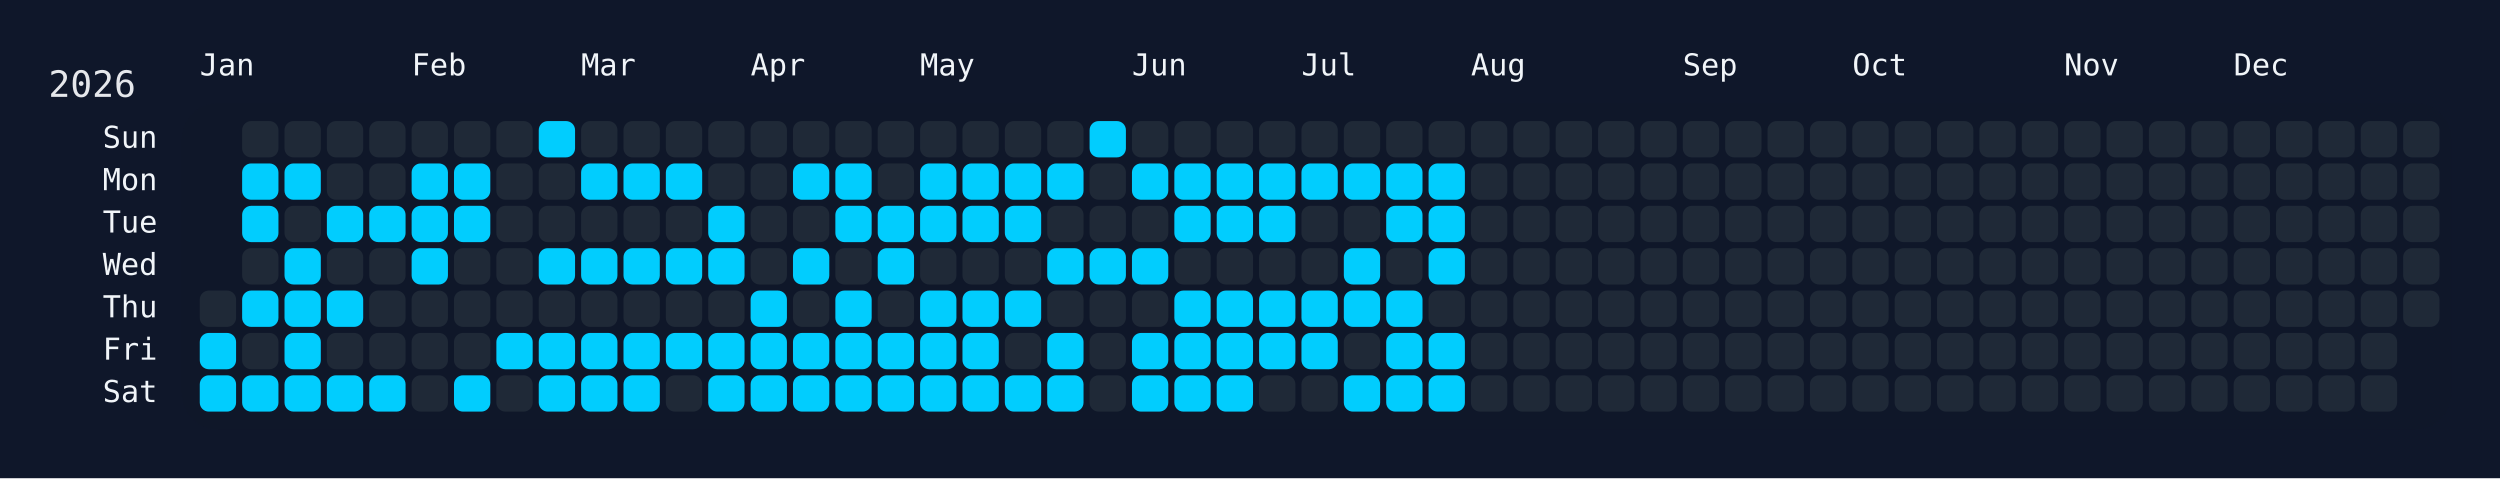
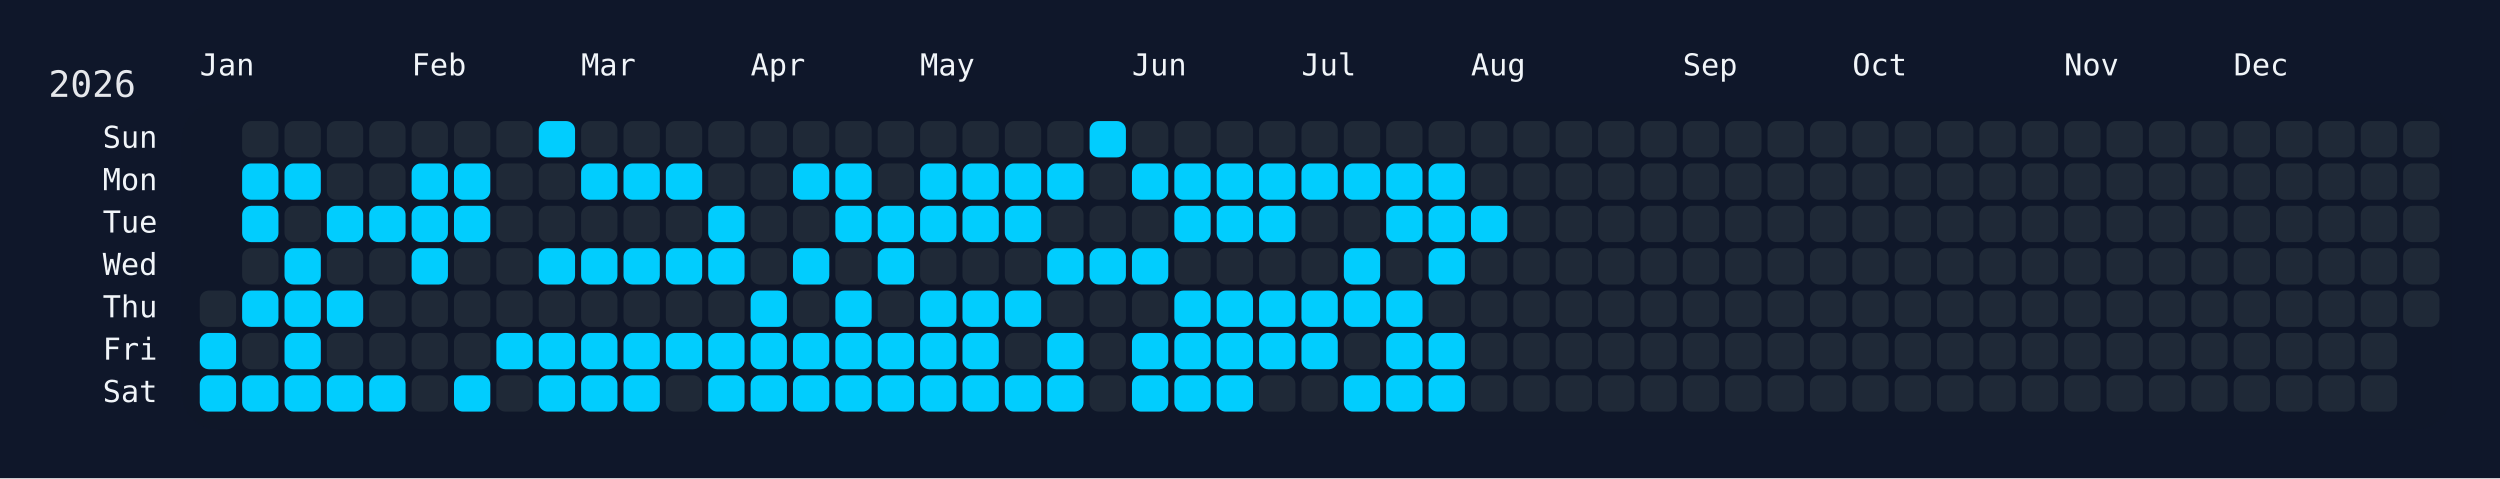
<svg xmlns="http://www.w3.org/2000/svg" width="826" height="158" viewBox="0 0 826 158">
  <rect width="826" height="158" fill="#0f172a" />
  <rect x="60" y="34" width="750" height="108" rx="12" ry="12" fill="rgba(15, 23, 42, 0.8)" />
  <text x="16" y="32" font-size="12" fill="#e5e7eb" font-family="JetBrains Mono, ui-monospace, SFMono-Regular, Menlo, Monaco, Consolas, monospace">2026</text>
  <text x="66" y="18" font-size="10" fill="#f1f5f9" font-family="JetBrains Mono, ui-monospace, SFMono-Regular, Menlo, Monaco, Consolas, monospace" dominant-baseline="hanging">Jan</text>
  <text x="136" y="18" font-size="10" fill="#f1f5f9" font-family="JetBrains Mono, ui-monospace, SFMono-Regular, Menlo, Monaco, Consolas, monospace" dominant-baseline="hanging">Feb</text>
  <text x="192" y="18" font-size="10" fill="#f1f5f9" font-family="JetBrains Mono, ui-monospace, SFMono-Regular, Menlo, Monaco, Consolas, monospace" dominant-baseline="hanging">Mar</text>
  <text x="248" y="18" font-size="10" fill="#f1f5f9" font-family="JetBrains Mono, ui-monospace, SFMono-Regular, Menlo, Monaco, Consolas, monospace" dominant-baseline="hanging">Apr</text>
  <text x="304" y="18" font-size="10" fill="#f1f5f9" font-family="JetBrains Mono, ui-monospace, SFMono-Regular, Menlo, Monaco, Consolas, monospace" dominant-baseline="hanging">May</text>
  <text x="374" y="18" font-size="10" fill="#f1f5f9" font-family="JetBrains Mono, ui-monospace, SFMono-Regular, Menlo, Monaco, Consolas, monospace" dominant-baseline="hanging">Jun</text>
  <text x="430" y="18" font-size="10" fill="#f1f5f9" font-family="JetBrains Mono, ui-monospace, SFMono-Regular, Menlo, Monaco, Consolas, monospace" dominant-baseline="hanging">Jul</text>
  <text x="486" y="18" font-size="10" fill="#f1f5f9" font-family="JetBrains Mono, ui-monospace, SFMono-Regular, Menlo, Monaco, Consolas, monospace" dominant-baseline="hanging">Aug</text>
  <text x="556" y="18" font-size="10" fill="#f1f5f9" font-family="JetBrains Mono, ui-monospace, SFMono-Regular, Menlo, Monaco, Consolas, monospace" dominant-baseline="hanging">Sep</text>
  <text x="612" y="18" font-size="10" fill="#f1f5f9" font-family="JetBrains Mono, ui-monospace, SFMono-Regular, Menlo, Monaco, Consolas, monospace" dominant-baseline="hanging">Oct</text>
  <text x="682" y="18" font-size="10" fill="#f1f5f9" font-family="JetBrains Mono, ui-monospace, SFMono-Regular, Menlo, Monaco, Consolas, monospace" dominant-baseline="hanging">Nov</text>
  <text x="738" y="18" font-size="10" fill="#f1f5f9" font-family="JetBrains Mono, ui-monospace, SFMono-Regular, Menlo, Monaco, Consolas, monospace" dominant-baseline="hanging">Dec</text>
  <text x="52" y="46.0" font-size="10" fill="#f1f5f9" font-family="JetBrains Mono, ui-monospace, SFMono-Regular, Menlo, Monaco, Consolas, monospace" text-anchor="end" dominant-baseline="middle">Sun</text>
  <text x="52" y="60.0" font-size="10" fill="#f1f5f9" font-family="JetBrains Mono, ui-monospace, SFMono-Regular, Menlo, Monaco, Consolas, monospace" text-anchor="end" dominant-baseline="middle">Mon</text>
  <text x="52" y="74.0" font-size="10" fill="#f1f5f9" font-family="JetBrains Mono, ui-monospace, SFMono-Regular, Menlo, Monaco, Consolas, monospace" text-anchor="end" dominant-baseline="middle">Tue</text>
  <text x="52" y="88.0" font-size="10" fill="#f1f5f9" font-family="JetBrains Mono, ui-monospace, SFMono-Regular, Menlo, Monaco, Consolas, monospace" text-anchor="end" dominant-baseline="middle">Wed</text>
  <text x="52" y="102.0" font-size="10" fill="#f1f5f9" font-family="JetBrains Mono, ui-monospace, SFMono-Regular, Menlo, Monaco, Consolas, monospace" text-anchor="end" dominant-baseline="middle">Thu</text>
  <text x="52" y="116.0" font-size="10" fill="#f1f5f9" font-family="JetBrains Mono, ui-monospace, SFMono-Regular, Menlo, Monaco, Consolas, monospace" text-anchor="end" dominant-baseline="middle">Fri</text>
  <text x="52" y="130.0" font-size="10" fill="#f1f5f9" font-family="JetBrains Mono, ui-monospace, SFMono-Regular, Menlo, Monaco, Consolas, monospace" text-anchor="end" dominant-baseline="middle">Sat</text>
  <g transform="translate(66,40)">
    <rect x="0" y="56" width="12" height="12" rx="3" ry="3" fill="#1f2937" data-date="2026-01-01" />
    <rect x="0" y="70" width="12" height="12" rx="3" ry="3" fill="#01cdfe" data-date="2026-01-02" />
    <rect x="0" y="84" width="12" height="12" rx="3" ry="3" fill="#01cdfe" data-date="2026-01-03" />
    <rect x="14" y="0" width="12" height="12" rx="3" ry="3" fill="#1f2937" data-date="2026-01-04" />
    <rect x="14" y="14" width="12" height="12" rx="3" ry="3" fill="#01cdfe" data-date="2026-01-05" />
    <rect x="14" y="28" width="12" height="12" rx="3" ry="3" fill="#01cdfe" data-date="2026-01-06" />
    <rect x="14" y="42" width="12" height="12" rx="3" ry="3" fill="#1f2937" data-date="2026-01-07" />
    <rect x="14" y="56" width="12" height="12" rx="3" ry="3" fill="#01cdfe" data-date="2026-01-08" />
    <rect x="14" y="70" width="12" height="12" rx="3" ry="3" fill="#1f2937" data-date="2026-01-09" />
    <rect x="14" y="84" width="12" height="12" rx="3" ry="3" fill="#01cdfe" data-date="2026-01-10" />
    <rect x="28" y="0" width="12" height="12" rx="3" ry="3" fill="#1f2937" data-date="2026-01-11" />
    <rect x="28" y="14" width="12" height="12" rx="3" ry="3" fill="#01cdfe" data-date="2026-01-12" />
    <rect x="28" y="28" width="12" height="12" rx="3" ry="3" fill="#1f2937" data-date="2026-01-13" />
    <rect x="28" y="42" width="12" height="12" rx="3" ry="3" fill="#01cdfe" data-date="2026-01-14" />
    <rect x="28" y="56" width="12" height="12" rx="3" ry="3" fill="#01cdfe" data-date="2026-01-15" />
    <rect x="28" y="70" width="12" height="12" rx="3" ry="3" fill="#01cdfe" data-date="2026-01-16" />
    <rect x="28" y="84" width="12" height="12" rx="3" ry="3" fill="#01cdfe" data-date="2026-01-17" />
    <rect x="42" y="0" width="12" height="12" rx="3" ry="3" fill="#1f2937" data-date="2026-01-18" />
    <rect x="42" y="14" width="12" height="12" rx="3" ry="3" fill="#1f2937" data-date="2026-01-19" />
    <rect x="42" y="28" width="12" height="12" rx="3" ry="3" fill="#01cdfe" data-date="2026-01-20" />
    <rect x="42" y="42" width="12" height="12" rx="3" ry="3" fill="#1f2937" data-date="2026-01-21" />
    <rect x="42" y="56" width="12" height="12" rx="3" ry="3" fill="#01cdfe" data-date="2026-01-22" />
    <rect x="42" y="70" width="12" height="12" rx="3" ry="3" fill="#1f2937" data-date="2026-01-23" />
    <rect x="42" y="84" width="12" height="12" rx="3" ry="3" fill="#01cdfe" data-date="2026-01-24" />
    <rect x="56" y="0" width="12" height="12" rx="3" ry="3" fill="#1f2937" data-date="2026-01-25" />
    <rect x="56" y="14" width="12" height="12" rx="3" ry="3" fill="#1f2937" data-date="2026-01-26" />
    <rect x="56" y="28" width="12" height="12" rx="3" ry="3" fill="#01cdfe" data-date="2026-01-27" />
    <rect x="56" y="42" width="12" height="12" rx="3" ry="3" fill="#1f2937" data-date="2026-01-28" />
    <rect x="56" y="56" width="12" height="12" rx="3" ry="3" fill="#1f2937" data-date="2026-01-29" />
    <rect x="56" y="70" width="12" height="12" rx="3" ry="3" fill="#1f2937" data-date="2026-01-30" />
    <rect x="56" y="84" width="12" height="12" rx="3" ry="3" fill="#01cdfe" data-date="2026-01-31" />
    <rect x="70" y="0" width="12" height="12" rx="3" ry="3" fill="#1f2937" data-date="2026-02-01" />
    <rect x="70" y="14" width="12" height="12" rx="3" ry="3" fill="#01cdfe" data-date="2026-02-02" />
    <rect x="70" y="28" width="12" height="12" rx="3" ry="3" fill="#01cdfe" data-date="2026-02-03" />
    <rect x="70" y="42" width="12" height="12" rx="3" ry="3" fill="#01cdfe" data-date="2026-02-04" />
    <rect x="70" y="56" width="12" height="12" rx="3" ry="3" fill="#1f2937" data-date="2026-02-05" />
    <rect x="70" y="70" width="12" height="12" rx="3" ry="3" fill="#1f2937" data-date="2026-02-06" />
    <rect x="70" y="84" width="12" height="12" rx="3" ry="3" fill="#1f2937" data-date="2026-02-07" />
    <rect x="84" y="0" width="12" height="12" rx="3" ry="3" fill="#1f2937" data-date="2026-02-08" />
    <rect x="84" y="14" width="12" height="12" rx="3" ry="3" fill="#01cdfe" data-date="2026-02-09" />
    <rect x="84" y="28" width="12" height="12" rx="3" ry="3" fill="#01cdfe" data-date="2026-02-10" />
    <rect x="84" y="42" width="12" height="12" rx="3" ry="3" fill="#1f2937" data-date="2026-02-11" />
    <rect x="84" y="56" width="12" height="12" rx="3" ry="3" fill="#1f2937" data-date="2026-02-12" />
    <rect x="84" y="70" width="12" height="12" rx="3" ry="3" fill="#1f2937" data-date="2026-02-13" />
    <rect x="84" y="84" width="12" height="12" rx="3" ry="3" fill="#01cdfe" data-date="2026-02-14" />
    <rect x="98" y="0" width="12" height="12" rx="3" ry="3" fill="#1f2937" data-date="2026-02-15" />
    <rect x="98" y="14" width="12" height="12" rx="3" ry="3" fill="#1f2937" data-date="2026-02-16" />
    <rect x="98" y="28" width="12" height="12" rx="3" ry="3" fill="#1f2937" data-date="2026-02-17" />
    <rect x="98" y="42" width="12" height="12" rx="3" ry="3" fill="#1f2937" data-date="2026-02-18" />
    <rect x="98" y="56" width="12" height="12" rx="3" ry="3" fill="#1f2937" data-date="2026-02-19" />
    <rect x="98" y="70" width="12" height="12" rx="3" ry="3" fill="#01cdfe" data-date="2026-02-20" />
    <rect x="98" y="84" width="12" height="12" rx="3" ry="3" fill="#1f2937" data-date="2026-02-21" />
    <rect x="112" y="0" width="12" height="12" rx="3" ry="3" fill="#01cdfe" data-date="2026-02-22" />
    <rect x="112" y="14" width="12" height="12" rx="3" ry="3" fill="#1f2937" data-date="2026-02-23" />
    <rect x="112" y="28" width="12" height="12" rx="3" ry="3" fill="#1f2937" data-date="2026-02-24" />
    <rect x="112" y="42" width="12" height="12" rx="3" ry="3" fill="#01cdfe" data-date="2026-02-25" />
    <rect x="112" y="56" width="12" height="12" rx="3" ry="3" fill="#1f2937" data-date="2026-02-26" />
    <rect x="112" y="70" width="12" height="12" rx="3" ry="3" fill="#01cdfe" data-date="2026-02-27" />
    <rect x="112" y="84" width="12" height="12" rx="3" ry="3" fill="#01cdfe" data-date="2026-02-28" />
    <rect x="126" y="0" width="12" height="12" rx="3" ry="3" fill="#1f2937" data-date="2026-03-01" />
    <rect x="126" y="14" width="12" height="12" rx="3" ry="3" fill="#01cdfe" data-date="2026-03-02" />
    <rect x="126" y="28" width="12" height="12" rx="3" ry="3" fill="#1f2937" data-date="2026-03-03" />
    <rect x="126" y="42" width="12" height="12" rx="3" ry="3" fill="#01cdfe" data-date="2026-03-04" />
    <rect x="126" y="56" width="12" height="12" rx="3" ry="3" fill="#1f2937" data-date="2026-03-05" />
    <rect x="126" y="70" width="12" height="12" rx="3" ry="3" fill="#01cdfe" data-date="2026-03-06" />
    <rect x="126" y="84" width="12" height="12" rx="3" ry="3" fill="#01cdfe" data-date="2026-03-07" />
    <rect x="140" y="0" width="12" height="12" rx="3" ry="3" fill="#1f2937" data-date="2026-03-08" />
    <rect x="140" y="14" width="12" height="12" rx="3" ry="3" fill="#01cdfe" data-date="2026-03-09" />
    <rect x="140" y="28" width="12" height="12" rx="3" ry="3" fill="#1f2937" data-date="2026-03-10" />
    <rect x="140" y="42" width="12" height="12" rx="3" ry="3" fill="#01cdfe" data-date="2026-03-11" />
    <rect x="140" y="56" width="12" height="12" rx="3" ry="3" fill="#1f2937" data-date="2026-03-12" />
    <rect x="140" y="70" width="12" height="12" rx="3" ry="3" fill="#01cdfe" data-date="2026-03-13" />
    <rect x="140" y="84" width="12" height="12" rx="3" ry="3" fill="#01cdfe" data-date="2026-03-14" />
    <rect x="154" y="0" width="12" height="12" rx="3" ry="3" fill="#1f2937" data-date="2026-03-15" />
    <rect x="154" y="14" width="12" height="12" rx="3" ry="3" fill="#01cdfe" data-date="2026-03-16" />
    <rect x="154" y="28" width="12" height="12" rx="3" ry="3" fill="#1f2937" data-date="2026-03-17" />
    <rect x="154" y="42" width="12" height="12" rx="3" ry="3" fill="#01cdfe" data-date="2026-03-18" />
    <rect x="154" y="56" width="12" height="12" rx="3" ry="3" fill="#1f2937" data-date="2026-03-19" />
    <rect x="154" y="70" width="12" height="12" rx="3" ry="3" fill="#01cdfe" data-date="2026-03-20" />
    <rect x="154" y="84" width="12" height="12" rx="3" ry="3" fill="#1f2937" data-date="2026-03-21" />
    <rect x="168" y="0" width="12" height="12" rx="3" ry="3" fill="#1f2937" data-date="2026-03-22" />
    <rect x="168" y="14" width="12" height="12" rx="3" ry="3" fill="#1f2937" data-date="2026-03-23" />
    <rect x="168" y="28" width="12" height="12" rx="3" ry="3" fill="#01cdfe" data-date="2026-03-24" />
    <rect x="168" y="42" width="12" height="12" rx="3" ry="3" fill="#01cdfe" data-date="2026-03-25" />
    <rect x="168" y="56" width="12" height="12" rx="3" ry="3" fill="#1f2937" data-date="2026-03-26" />
    <rect x="168" y="70" width="12" height="12" rx="3" ry="3" fill="#01cdfe" data-date="2026-03-27" />
    <rect x="168" y="84" width="12" height="12" rx="3" ry="3" fill="#01cdfe" data-date="2026-03-28" />
    <rect x="182" y="0" width="12" height="12" rx="3" ry="3" fill="#1f2937" data-date="2026-03-29" />
    <rect x="182" y="14" width="12" height="12" rx="3" ry="3" fill="#1f2937" data-date="2026-03-30" />
    <rect x="182" y="28" width="12" height="12" rx="3" ry="3" fill="#1f2937" data-date="2026-03-31" />
    <rect x="182" y="42" width="12" height="12" rx="3" ry="3" fill="#1f2937" data-date="2026-04-01" />
    <rect x="182" y="56" width="12" height="12" rx="3" ry="3" fill="#01cdfe" data-date="2026-04-02" />
    <rect x="182" y="70" width="12" height="12" rx="3" ry="3" fill="#01cdfe" data-date="2026-04-03" />
    <rect x="182" y="84" width="12" height="12" rx="3" ry="3" fill="#01cdfe" data-date="2026-04-04" />
    <rect x="196" y="0" width="12" height="12" rx="3" ry="3" fill="#1f2937" data-date="2026-04-05" />
    <rect x="196" y="14" width="12" height="12" rx="3" ry="3" fill="#01cdfe" data-date="2026-04-06" />
    <rect x="196" y="28" width="12" height="12" rx="3" ry="3" fill="#1f2937" data-date="2026-04-07" />
    <rect x="196" y="42" width="12" height="12" rx="3" ry="3" fill="#01cdfe" data-date="2026-04-08" />
    <rect x="196" y="56" width="12" height="12" rx="3" ry="3" fill="#1f2937" data-date="2026-04-09" />
    <rect x="196" y="70" width="12" height="12" rx="3" ry="3" fill="#01cdfe" data-date="2026-04-10" />
    <rect x="196" y="84" width="12" height="12" rx="3" ry="3" fill="#01cdfe" data-date="2026-04-11" />
    <rect x="210" y="0" width="12" height="12" rx="3" ry="3" fill="#1f2937" data-date="2026-04-12" />
    <rect x="210" y="14" width="12" height="12" rx="3" ry="3" fill="#01cdfe" data-date="2026-04-13" />
    <rect x="210" y="28" width="12" height="12" rx="3" ry="3" fill="#01cdfe" data-date="2026-04-14" />
    <rect x="210" y="42" width="12" height="12" rx="3" ry="3" fill="#1f2937" data-date="2026-04-15" />
    <rect x="210" y="56" width="12" height="12" rx="3" ry="3" fill="#01cdfe" data-date="2026-04-16" />
    <rect x="210" y="70" width="12" height="12" rx="3" ry="3" fill="#01cdfe" data-date="2026-04-17" />
    <rect x="210" y="84" width="12" height="12" rx="3" ry="3" fill="#01cdfe" data-date="2026-04-18" />
    <rect x="224" y="0" width="12" height="12" rx="3" ry="3" fill="#1f2937" data-date="2026-04-19" />
    <rect x="224" y="14" width="12" height="12" rx="3" ry="3" fill="#1f2937" data-date="2026-04-20" />
    <rect x="224" y="28" width="12" height="12" rx="3" ry="3" fill="#01cdfe" data-date="2026-04-21" />
    <rect x="224" y="42" width="12" height="12" rx="3" ry="3" fill="#01cdfe" data-date="2026-04-22" />
    <rect x="224" y="56" width="12" height="12" rx="3" ry="3" fill="#1f2937" data-date="2026-04-23" />
    <rect x="224" y="70" width="12" height="12" rx="3" ry="3" fill="#01cdfe" data-date="2026-04-24" />
    <rect x="224" y="84" width="12" height="12" rx="3" ry="3" fill="#01cdfe" data-date="2026-04-25" />
    <rect x="238" y="0" width="12" height="12" rx="3" ry="3" fill="#1f2937" data-date="2026-04-26" />
    <rect x="238" y="14" width="12" height="12" rx="3" ry="3" fill="#01cdfe" data-date="2026-04-27" />
    <rect x="238" y="28" width="12" height="12" rx="3" ry="3" fill="#01cdfe" data-date="2026-04-28" />
    <rect x="238" y="42" width="12" height="12" rx="3" ry="3" fill="#1f2937" data-date="2026-04-29" />
    <rect x="238" y="56" width="12" height="12" rx="3" ry="3" fill="#01cdfe" data-date="2026-04-30" />
    <rect x="238" y="70" width="12" height="12" rx="3" ry="3" fill="#01cdfe" data-date="2026-05-01" />
    <rect x="238" y="84" width="12" height="12" rx="3" ry="3" fill="#01cdfe" data-date="2026-05-02" />
    <rect x="252" y="0" width="12" height="12" rx="3" ry="3" fill="#1f2937" data-date="2026-05-03" />
    <rect x="252" y="14" width="12" height="12" rx="3" ry="3" fill="#01cdfe" data-date="2026-05-04" />
    <rect x="252" y="28" width="12" height="12" rx="3" ry="3" fill="#01cdfe" data-date="2026-05-05" />
    <rect x="252" y="42" width="12" height="12" rx="3" ry="3" fill="#1f2937" data-date="2026-05-06" />
    <rect x="252" y="56" width="12" height="12" rx="3" ry="3" fill="#01cdfe" data-date="2026-05-07" />
    <rect x="252" y="70" width="12" height="12" rx="3" ry="3" fill="#01cdfe" data-date="2026-05-08" />
    <rect x="252" y="84" width="12" height="12" rx="3" ry="3" fill="#01cdfe" data-date="2026-05-09" />
    <rect x="266" y="0" width="12" height="12" rx="3" ry="3" fill="#1f2937" data-date="2026-05-10" />
    <rect x="266" y="14" width="12" height="12" rx="3" ry="3" fill="#01cdfe" data-date="2026-05-11" />
    <rect x="266" y="28" width="12" height="12" rx="3" ry="3" fill="#01cdfe" data-date="2026-05-12" />
    <rect x="266" y="42" width="12" height="12" rx="3" ry="3" fill="#1f2937" data-date="2026-05-13" />
    <rect x="266" y="56" width="12" height="12" rx="3" ry="3" fill="#01cdfe" data-date="2026-05-14" />
    <rect x="266" y="70" width="12" height="12" rx="3" ry="3" fill="#1f2937" data-date="2026-05-15" />
    <rect x="266" y="84" width="12" height="12" rx="3" ry="3" fill="#01cdfe" data-date="2026-05-16" />
    <rect x="280" y="0" width="12" height="12" rx="3" ry="3" fill="#1f2937" data-date="2026-05-17" />
    <rect x="280" y="14" width="12" height="12" rx="3" ry="3" fill="#01cdfe" data-date="2026-05-18" />
    <rect x="280" y="28" width="12" height="12" rx="3" ry="3" fill="#1f2937" data-date="2026-05-19" />
    <rect x="280" y="42" width="12" height="12" rx="3" ry="3" fill="#01cdfe" data-date="2026-05-20" />
    <rect x="280" y="56" width="12" height="12" rx="3" ry="3" fill="#1f2937" data-date="2026-05-21" />
    <rect x="280" y="70" width="12" height="12" rx="3" ry="3" fill="#01cdfe" data-date="2026-05-22" />
    <rect x="280" y="84" width="12" height="12" rx="3" ry="3" fill="#01cdfe" data-date="2026-05-23" />
    <rect x="294" y="0" width="12" height="12" rx="3" ry="3" fill="#01cdfe" data-date="2026-05-24" />
    <rect x="294" y="14" width="12" height="12" rx="3" ry="3" fill="#1f2937" data-date="2026-05-25" />
    <rect x="294" y="28" width="12" height="12" rx="3" ry="3" fill="#1f2937" data-date="2026-05-26" />
    <rect x="294" y="42" width="12" height="12" rx="3" ry="3" fill="#01cdfe" data-date="2026-05-27" />
    <rect x="294" y="56" width="12" height="12" rx="3" ry="3" fill="#1f2937" data-date="2026-05-28" />
    <rect x="294" y="70" width="12" height="12" rx="3" ry="3" fill="#1f2937" data-date="2026-05-29" />
    <rect x="294" y="84" width="12" height="12" rx="3" ry="3" fill="#1f2937" data-date="2026-05-30" />
    <rect x="308" y="0" width="12" height="12" rx="3" ry="3" fill="#1f2937" data-date="2026-05-31" />
    <rect x="308" y="14" width="12" height="12" rx="3" ry="3" fill="#01cdfe" data-date="2026-06-01" />
    <rect x="308" y="28" width="12" height="12" rx="3" ry="3" fill="#1f2937" data-date="2026-06-02" />
    <rect x="308" y="42" width="12" height="12" rx="3" ry="3" fill="#01cdfe" data-date="2026-06-03" />
    <rect x="308" y="56" width="12" height="12" rx="3" ry="3" fill="#1f2937" data-date="2026-06-04" />
    <rect x="308" y="70" width="12" height="12" rx="3" ry="3" fill="#01cdfe" data-date="2026-06-05" />
    <rect x="308" y="84" width="12" height="12" rx="3" ry="3" fill="#01cdfe" data-date="2026-06-06" />
    <rect x="322" y="0" width="12" height="12" rx="3" ry="3" fill="#1f2937" data-date="2026-06-07" />
    <rect x="322" y="14" width="12" height="12" rx="3" ry="3" fill="#01cdfe" data-date="2026-06-08" />
    <rect x="322" y="28" width="12" height="12" rx="3" ry="3" fill="#01cdfe" data-date="2026-06-09" />
    <rect x="322" y="42" width="12" height="12" rx="3" ry="3" fill="#1f2937" data-date="2026-06-10" />
    <rect x="322" y="56" width="12" height="12" rx="3" ry="3" fill="#01cdfe" data-date="2026-06-11" />
    <rect x="322" y="70" width="12" height="12" rx="3" ry="3" fill="#01cdfe" data-date="2026-06-12" />
    <rect x="322" y="84" width="12" height="12" rx="3" ry="3" fill="#01cdfe" data-date="2026-06-13" />
    <rect x="336" y="0" width="12" height="12" rx="3" ry="3" fill="#1f2937" data-date="2026-06-14" />
    <rect x="336" y="14" width="12" height="12" rx="3" ry="3" fill="#01cdfe" data-date="2026-06-15" />
    <rect x="336" y="28" width="12" height="12" rx="3" ry="3" fill="#01cdfe" data-date="2026-06-16" />
    <rect x="336" y="42" width="12" height="12" rx="3" ry="3" fill="#1f2937" data-date="2026-06-17" />
    <rect x="336" y="56" width="12" height="12" rx="3" ry="3" fill="#01cdfe" data-date="2026-06-18" />
    <rect x="336" y="70" width="12" height="12" rx="3" ry="3" fill="#01cdfe" data-date="2026-06-19" />
    <rect x="336" y="84" width="12" height="12" rx="3" ry="3" fill="#01cdfe" data-date="2026-06-20" />
    <rect x="350" y="0" width="12" height="12" rx="3" ry="3" fill="#1f2937" data-date="2026-06-21" />
    <rect x="350" y="14" width="12" height="12" rx="3" ry="3" fill="#01cdfe" data-date="2026-06-22" />
    <rect x="350" y="28" width="12" height="12" rx="3" ry="3" fill="#01cdfe" data-date="2026-06-23" />
    <rect x="350" y="42" width="12" height="12" rx="3" ry="3" fill="#1f2937" data-date="2026-06-24" />
    <rect x="350" y="56" width="12" height="12" rx="3" ry="3" fill="#01cdfe" data-date="2026-06-25" />
    <rect x="350" y="70" width="12" height="12" rx="3" ry="3" fill="#01cdfe" data-date="2026-06-26" />
    <rect x="350" y="84" width="12" height="12" rx="3" ry="3" fill="#1f2937" data-date="2026-06-27" />
    <rect x="364" y="0" width="12" height="12" rx="3" ry="3" fill="#1f2937" data-date="2026-06-28" />
    <rect x="364" y="14" width="12" height="12" rx="3" ry="3" fill="#01cdfe" data-date="2026-06-29" />
    <rect x="364" y="28" width="12" height="12" rx="3" ry="3" fill="#1f2937" data-date="2026-06-30" />
    <rect x="364" y="42" width="12" height="12" rx="3" ry="3" fill="#1f2937" data-date="2026-07-01" />
    <rect x="364" y="56" width="12" height="12" rx="3" ry="3" fill="#01cdfe" data-date="2026-07-02" />
    <rect x="364" y="70" width="12" height="12" rx="3" ry="3" fill="#01cdfe" data-date="2026-07-03" />
    <rect x="364" y="84" width="12" height="12" rx="3" ry="3" fill="#1f2937" data-date="2026-07-04" />
    <rect x="378" y="0" width="12" height="12" rx="3" ry="3" fill="#1f2937" data-date="2026-07-05" />
    <rect x="378" y="14" width="12" height="12" rx="3" ry="3" fill="#01cdfe" data-date="2026-07-06" />
    <rect x="378" y="28" width="12" height="12" rx="3" ry="3" fill="#1f2937" data-date="2026-07-07" />
    <rect x="378" y="42" width="12" height="12" rx="3" ry="3" fill="#01cdfe" data-date="2026-07-08" />
    <rect x="378" y="56" width="12" height="12" rx="3" ry="3" fill="#01cdfe" data-date="2026-07-09" />
    <rect x="378" y="70" width="12" height="12" rx="3" ry="3" fill="#1f2937" data-date="2026-07-10" />
    <rect x="378" y="84" width="12" height="12" rx="3" ry="3" fill="#01cdfe" data-date="2026-07-11" />
    <rect x="392" y="0" width="12" height="12" rx="3" ry="3" fill="#1f2937" data-date="2026-07-12" />
    <rect x="392" y="14" width="12" height="12" rx="3" ry="3" fill="#01cdfe" data-date="2026-07-13" />
    <rect x="392" y="28" width="12" height="12" rx="3" ry="3" fill="#01cdfe" data-date="2026-07-14" />
    <rect x="392" y="42" width="12" height="12" rx="3" ry="3" fill="#1f2937" data-date="2026-07-15" />
    <rect x="392" y="56" width="12" height="12" rx="3" ry="3" fill="#01cdfe" data-date="2026-07-16" />
    <rect x="392" y="70" width="12" height="12" rx="3" ry="3" fill="#01cdfe" data-date="2026-07-17" />
    <rect x="392" y="84" width="12" height="12" rx="3" ry="3" fill="#01cdfe" data-date="2026-07-18" />
    <rect x="406" y="0" width="12" height="12" rx="3" ry="3" fill="#1f2937" data-date="2026-07-19" />
    <rect x="406" y="14" width="12" height="12" rx="3" ry="3" fill="#01cdfe" data-date="2026-07-20" />
    <rect x="406" y="28" width="12" height="12" rx="3" ry="3" fill="#01cdfe" data-date="2026-07-21" />
    <rect x="406" y="42" width="12" height="12" rx="3" ry="3" fill="#01cdfe" data-date="2026-07-22" />
    <rect x="406" y="56" width="12" height="12" rx="3" ry="3" fill="#1f2937" data-date="2026-07-23" />
    <rect x="406" y="70" width="12" height="12" rx="3" ry="3" fill="#01cdfe" data-date="2026-07-24" />
    <rect x="406" y="84" width="12" height="12" rx="3" ry="3" fill="#01cdfe" data-date="2026-07-25" />
    <rect x="420" y="0" width="12" height="12" rx="3" ry="3" fill="#1f2937" data-date="2026-07-26" />
    <rect x="420" y="14" width="12" height="12" rx="3" ry="3" fill="#1f2937" data-date="2026-07-27" />
-     <rect x="420" y="28" width="12" height="12" rx="3" ry="3" fill="#1f2937" data-date="2026-07-28" />
+     <rect x="420" y="28" width="12" height="12" rx="3" ry="3" fill="#01cdfe" data-date="2026-07-28" />
    <rect x="420" y="42" width="12" height="12" rx="3" ry="3" fill="#1f2937" data-date="2026-07-29" />
    <rect x="420" y="56" width="12" height="12" rx="3" ry="3" fill="#1f2937" data-date="2026-07-30" />
    <rect x="420" y="70" width="12" height="12" rx="3" ry="3" fill="#1f2937" data-date="2026-07-31" />
    <rect x="420" y="84" width="12" height="12" rx="3" ry="3" fill="#1f2937" data-date="2026-08-01" />
    <rect x="434" y="0" width="12" height="12" rx="3" ry="3" fill="#1f2937" data-date="2026-08-02" />
    <rect x="434" y="14" width="12" height="12" rx="3" ry="3" fill="#1f2937" data-date="2026-08-03" />
    <rect x="434" y="28" width="12" height="12" rx="3" ry="3" fill="#1f2937" data-date="2026-08-04" />
    <rect x="434" y="42" width="12" height="12" rx="3" ry="3" fill="#1f2937" data-date="2026-08-05" />
    <rect x="434" y="56" width="12" height="12" rx="3" ry="3" fill="#1f2937" data-date="2026-08-06" />
    <rect x="434" y="70" width="12" height="12" rx="3" ry="3" fill="#1f2937" data-date="2026-08-07" />
    <rect x="434" y="84" width="12" height="12" rx="3" ry="3" fill="#1f2937" data-date="2026-08-08" />
    <rect x="448" y="0" width="12" height="12" rx="3" ry="3" fill="#1f2937" data-date="2026-08-09" />
    <rect x="448" y="14" width="12" height="12" rx="3" ry="3" fill="#1f2937" data-date="2026-08-10" />
    <rect x="448" y="28" width="12" height="12" rx="3" ry="3" fill="#1f2937" data-date="2026-08-11" />
    <rect x="448" y="42" width="12" height="12" rx="3" ry="3" fill="#1f2937" data-date="2026-08-12" />
    <rect x="448" y="56" width="12" height="12" rx="3" ry="3" fill="#1f2937" data-date="2026-08-13" />
    <rect x="448" y="70" width="12" height="12" rx="3" ry="3" fill="#1f2937" data-date="2026-08-14" />
    <rect x="448" y="84" width="12" height="12" rx="3" ry="3" fill="#1f2937" data-date="2026-08-15" />
    <rect x="462" y="0" width="12" height="12" rx="3" ry="3" fill="#1f2937" data-date="2026-08-16" />
    <rect x="462" y="14" width="12" height="12" rx="3" ry="3" fill="#1f2937" data-date="2026-08-17" />
    <rect x="462" y="28" width="12" height="12" rx="3" ry="3" fill="#1f2937" data-date="2026-08-18" />
    <rect x="462" y="42" width="12" height="12" rx="3" ry="3" fill="#1f2937" data-date="2026-08-19" />
    <rect x="462" y="56" width="12" height="12" rx="3" ry="3" fill="#1f2937" data-date="2026-08-20" />
    <rect x="462" y="70" width="12" height="12" rx="3" ry="3" fill="#1f2937" data-date="2026-08-21" />
    <rect x="462" y="84" width="12" height="12" rx="3" ry="3" fill="#1f2937" data-date="2026-08-22" />
    <rect x="476" y="0" width="12" height="12" rx="3" ry="3" fill="#1f2937" data-date="2026-08-23" />
    <rect x="476" y="14" width="12" height="12" rx="3" ry="3" fill="#1f2937" data-date="2026-08-24" />
    <rect x="476" y="28" width="12" height="12" rx="3" ry="3" fill="#1f2937" data-date="2026-08-25" />
    <rect x="476" y="42" width="12" height="12" rx="3" ry="3" fill="#1f2937" data-date="2026-08-26" />
    <rect x="476" y="56" width="12" height="12" rx="3" ry="3" fill="#1f2937" data-date="2026-08-27" />
    <rect x="476" y="70" width="12" height="12" rx="3" ry="3" fill="#1f2937" data-date="2026-08-28" />
    <rect x="476" y="84" width="12" height="12" rx="3" ry="3" fill="#1f2937" data-date="2026-08-29" />
    <rect x="490" y="0" width="12" height="12" rx="3" ry="3" fill="#1f2937" data-date="2026-08-30" />
    <rect x="490" y="14" width="12" height="12" rx="3" ry="3" fill="#1f2937" data-date="2026-08-31" />
    <rect x="490" y="28" width="12" height="12" rx="3" ry="3" fill="#1f2937" data-date="2026-09-01" />
    <rect x="490" y="42" width="12" height="12" rx="3" ry="3" fill="#1f2937" data-date="2026-09-02" />
    <rect x="490" y="56" width="12" height="12" rx="3" ry="3" fill="#1f2937" data-date="2026-09-03" />
    <rect x="490" y="70" width="12" height="12" rx="3" ry="3" fill="#1f2937" data-date="2026-09-04" />
    <rect x="490" y="84" width="12" height="12" rx="3" ry="3" fill="#1f2937" data-date="2026-09-05" />
    <rect x="504" y="0" width="12" height="12" rx="3" ry="3" fill="#1f2937" data-date="2026-09-06" />
    <rect x="504" y="14" width="12" height="12" rx="3" ry="3" fill="#1f2937" data-date="2026-09-07" />
    <rect x="504" y="28" width="12" height="12" rx="3" ry="3" fill="#1f2937" data-date="2026-09-08" />
    <rect x="504" y="42" width="12" height="12" rx="3" ry="3" fill="#1f2937" data-date="2026-09-09" />
    <rect x="504" y="56" width="12" height="12" rx="3" ry="3" fill="#1f2937" data-date="2026-09-10" />
    <rect x="504" y="70" width="12" height="12" rx="3" ry="3" fill="#1f2937" data-date="2026-09-11" />
    <rect x="504" y="84" width="12" height="12" rx="3" ry="3" fill="#1f2937" data-date="2026-09-12" />
    <rect x="518" y="0" width="12" height="12" rx="3" ry="3" fill="#1f2937" data-date="2026-09-13" />
    <rect x="518" y="14" width="12" height="12" rx="3" ry="3" fill="#1f2937" data-date="2026-09-14" />
    <rect x="518" y="28" width="12" height="12" rx="3" ry="3" fill="#1f2937" data-date="2026-09-15" />
    <rect x="518" y="42" width="12" height="12" rx="3" ry="3" fill="#1f2937" data-date="2026-09-16" />
    <rect x="518" y="56" width="12" height="12" rx="3" ry="3" fill="#1f2937" data-date="2026-09-17" />
    <rect x="518" y="70" width="12" height="12" rx="3" ry="3" fill="#1f2937" data-date="2026-09-18" />
    <rect x="518" y="84" width="12" height="12" rx="3" ry="3" fill="#1f2937" data-date="2026-09-19" />
    <rect x="532" y="0" width="12" height="12" rx="3" ry="3" fill="#1f2937" data-date="2026-09-20" />
    <rect x="532" y="14" width="12" height="12" rx="3" ry="3" fill="#1f2937" data-date="2026-09-21" />
    <rect x="532" y="28" width="12" height="12" rx="3" ry="3" fill="#1f2937" data-date="2026-09-22" />
    <rect x="532" y="42" width="12" height="12" rx="3" ry="3" fill="#1f2937" data-date="2026-09-23" />
    <rect x="532" y="56" width="12" height="12" rx="3" ry="3" fill="#1f2937" data-date="2026-09-24" />
    <rect x="532" y="70" width="12" height="12" rx="3" ry="3" fill="#1f2937" data-date="2026-09-25" />
    <rect x="532" y="84" width="12" height="12" rx="3" ry="3" fill="#1f2937" data-date="2026-09-26" />
    <rect x="546" y="0" width="12" height="12" rx="3" ry="3" fill="#1f2937" data-date="2026-09-27" />
    <rect x="546" y="14" width="12" height="12" rx="3" ry="3" fill="#1f2937" data-date="2026-09-28" />
    <rect x="546" y="28" width="12" height="12" rx="3" ry="3" fill="#1f2937" data-date="2026-09-29" />
    <rect x="546" y="42" width="12" height="12" rx="3" ry="3" fill="#1f2937" data-date="2026-09-30" />
    <rect x="546" y="56" width="12" height="12" rx="3" ry="3" fill="#1f2937" data-date="2026-10-01" />
    <rect x="546" y="70" width="12" height="12" rx="3" ry="3" fill="#1f2937" data-date="2026-10-02" />
    <rect x="546" y="84" width="12" height="12" rx="3" ry="3" fill="#1f2937" data-date="2026-10-03" />
    <rect x="560" y="0" width="12" height="12" rx="3" ry="3" fill="#1f2937" data-date="2026-10-04" />
    <rect x="560" y="14" width="12" height="12" rx="3" ry="3" fill="#1f2937" data-date="2026-10-05" />
    <rect x="560" y="28" width="12" height="12" rx="3" ry="3" fill="#1f2937" data-date="2026-10-06" />
    <rect x="560" y="42" width="12" height="12" rx="3" ry="3" fill="#1f2937" data-date="2026-10-07" />
    <rect x="560" y="56" width="12" height="12" rx="3" ry="3" fill="#1f2937" data-date="2026-10-08" />
    <rect x="560" y="70" width="12" height="12" rx="3" ry="3" fill="#1f2937" data-date="2026-10-09" />
    <rect x="560" y="84" width="12" height="12" rx="3" ry="3" fill="#1f2937" data-date="2026-10-10" />
    <rect x="574" y="0" width="12" height="12" rx="3" ry="3" fill="#1f2937" data-date="2026-10-11" />
    <rect x="574" y="14" width="12" height="12" rx="3" ry="3" fill="#1f2937" data-date="2026-10-12" />
    <rect x="574" y="28" width="12" height="12" rx="3" ry="3" fill="#1f2937" data-date="2026-10-13" />
    <rect x="574" y="42" width="12" height="12" rx="3" ry="3" fill="#1f2937" data-date="2026-10-14" />
    <rect x="574" y="56" width="12" height="12" rx="3" ry="3" fill="#1f2937" data-date="2026-10-15" />
    <rect x="574" y="70" width="12" height="12" rx="3" ry="3" fill="#1f2937" data-date="2026-10-16" />
    <rect x="574" y="84" width="12" height="12" rx="3" ry="3" fill="#1f2937" data-date="2026-10-17" />
    <rect x="588" y="0" width="12" height="12" rx="3" ry="3" fill="#1f2937" data-date="2026-10-18" />
    <rect x="588" y="14" width="12" height="12" rx="3" ry="3" fill="#1f2937" data-date="2026-10-19" />
    <rect x="588" y="28" width="12" height="12" rx="3" ry="3" fill="#1f2937" data-date="2026-10-20" />
    <rect x="588" y="42" width="12" height="12" rx="3" ry="3" fill="#1f2937" data-date="2026-10-21" />
    <rect x="588" y="56" width="12" height="12" rx="3" ry="3" fill="#1f2937" data-date="2026-10-22" />
    <rect x="588" y="70" width="12" height="12" rx="3" ry="3" fill="#1f2937" data-date="2026-10-23" />
    <rect x="588" y="84" width="12" height="12" rx="3" ry="3" fill="#1f2937" data-date="2026-10-24" />
    <rect x="602" y="0" width="12" height="12" rx="3" ry="3" fill="#1f2937" data-date="2026-10-25" />
    <rect x="602" y="14" width="12" height="12" rx="3" ry="3" fill="#1f2937" data-date="2026-10-26" />
    <rect x="602" y="28" width="12" height="12" rx="3" ry="3" fill="#1f2937" data-date="2026-10-27" />
    <rect x="602" y="42" width="12" height="12" rx="3" ry="3" fill="#1f2937" data-date="2026-10-28" />
    <rect x="602" y="56" width="12" height="12" rx="3" ry="3" fill="#1f2937" data-date="2026-10-29" />
    <rect x="602" y="70" width="12" height="12" rx="3" ry="3" fill="#1f2937" data-date="2026-10-30" />
    <rect x="602" y="84" width="12" height="12" rx="3" ry="3" fill="#1f2937" data-date="2026-10-31" />
    <rect x="616" y="0" width="12" height="12" rx="3" ry="3" fill="#1f2937" data-date="2026-11-01" />
    <rect x="616" y="14" width="12" height="12" rx="3" ry="3" fill="#1f2937" data-date="2026-11-02" />
    <rect x="616" y="28" width="12" height="12" rx="3" ry="3" fill="#1f2937" data-date="2026-11-03" />
    <rect x="616" y="42" width="12" height="12" rx="3" ry="3" fill="#1f2937" data-date="2026-11-04" />
    <rect x="616" y="56" width="12" height="12" rx="3" ry="3" fill="#1f2937" data-date="2026-11-05" />
    <rect x="616" y="70" width="12" height="12" rx="3" ry="3" fill="#1f2937" data-date="2026-11-06" />
    <rect x="616" y="84" width="12" height="12" rx="3" ry="3" fill="#1f2937" data-date="2026-11-07" />
    <rect x="630" y="0" width="12" height="12" rx="3" ry="3" fill="#1f2937" data-date="2026-11-08" />
    <rect x="630" y="14" width="12" height="12" rx="3" ry="3" fill="#1f2937" data-date="2026-11-09" />
    <rect x="630" y="28" width="12" height="12" rx="3" ry="3" fill="#1f2937" data-date="2026-11-10" />
    <rect x="630" y="42" width="12" height="12" rx="3" ry="3" fill="#1f2937" data-date="2026-11-11" />
    <rect x="630" y="56" width="12" height="12" rx="3" ry="3" fill="#1f2937" data-date="2026-11-12" />
    <rect x="630" y="70" width="12" height="12" rx="3" ry="3" fill="#1f2937" data-date="2026-11-13" />
    <rect x="630" y="84" width="12" height="12" rx="3" ry="3" fill="#1f2937" data-date="2026-11-14" />
    <rect x="644" y="0" width="12" height="12" rx="3" ry="3" fill="#1f2937" data-date="2026-11-15" />
    <rect x="644" y="14" width="12" height="12" rx="3" ry="3" fill="#1f2937" data-date="2026-11-16" />
    <rect x="644" y="28" width="12" height="12" rx="3" ry="3" fill="#1f2937" data-date="2026-11-17" />
    <rect x="644" y="42" width="12" height="12" rx="3" ry="3" fill="#1f2937" data-date="2026-11-18" />
    <rect x="644" y="56" width="12" height="12" rx="3" ry="3" fill="#1f2937" data-date="2026-11-19" />
    <rect x="644" y="70" width="12" height="12" rx="3" ry="3" fill="#1f2937" data-date="2026-11-20" />
    <rect x="644" y="84" width="12" height="12" rx="3" ry="3" fill="#1f2937" data-date="2026-11-21" />
    <rect x="658" y="0" width="12" height="12" rx="3" ry="3" fill="#1f2937" data-date="2026-11-22" />
    <rect x="658" y="14" width="12" height="12" rx="3" ry="3" fill="#1f2937" data-date="2026-11-23" />
    <rect x="658" y="28" width="12" height="12" rx="3" ry="3" fill="#1f2937" data-date="2026-11-24" />
    <rect x="658" y="42" width="12" height="12" rx="3" ry="3" fill="#1f2937" data-date="2026-11-25" />
    <rect x="658" y="56" width="12" height="12" rx="3" ry="3" fill="#1f2937" data-date="2026-11-26" />
    <rect x="658" y="70" width="12" height="12" rx="3" ry="3" fill="#1f2937" data-date="2026-11-27" />
    <rect x="658" y="84" width="12" height="12" rx="3" ry="3" fill="#1f2937" data-date="2026-11-28" />
    <rect x="672" y="0" width="12" height="12" rx="3" ry="3" fill="#1f2937" data-date="2026-11-29" />
    <rect x="672" y="14" width="12" height="12" rx="3" ry="3" fill="#1f2937" data-date="2026-11-30" />
    <rect x="672" y="28" width="12" height="12" rx="3" ry="3" fill="#1f2937" data-date="2026-12-01" />
    <rect x="672" y="42" width="12" height="12" rx="3" ry="3" fill="#1f2937" data-date="2026-12-02" />
    <rect x="672" y="56" width="12" height="12" rx="3" ry="3" fill="#1f2937" data-date="2026-12-03" />
    <rect x="672" y="70" width="12" height="12" rx="3" ry="3" fill="#1f2937" data-date="2026-12-04" />
    <rect x="672" y="84" width="12" height="12" rx="3" ry="3" fill="#1f2937" data-date="2026-12-05" />
    <rect x="686" y="0" width="12" height="12" rx="3" ry="3" fill="#1f2937" data-date="2026-12-06" />
    <rect x="686" y="14" width="12" height="12" rx="3" ry="3" fill="#1f2937" data-date="2026-12-07" />
    <rect x="686" y="28" width="12" height="12" rx="3" ry="3" fill="#1f2937" data-date="2026-12-08" />
    <rect x="686" y="42" width="12" height="12" rx="3" ry="3" fill="#1f2937" data-date="2026-12-09" />
    <rect x="686" y="56" width="12" height="12" rx="3" ry="3" fill="#1f2937" data-date="2026-12-10" />
    <rect x="686" y="70" width="12" height="12" rx="3" ry="3" fill="#1f2937" data-date="2026-12-11" />
    <rect x="686" y="84" width="12" height="12" rx="3" ry="3" fill="#1f2937" data-date="2026-12-12" />
    <rect x="700" y="0" width="12" height="12" rx="3" ry="3" fill="#1f2937" data-date="2026-12-13" />
    <rect x="700" y="14" width="12" height="12" rx="3" ry="3" fill="#1f2937" data-date="2026-12-14" />
    <rect x="700" y="28" width="12" height="12" rx="3" ry="3" fill="#1f2937" data-date="2026-12-15" />
    <rect x="700" y="42" width="12" height="12" rx="3" ry="3" fill="#1f2937" data-date="2026-12-16" />
    <rect x="700" y="56" width="12" height="12" rx="3" ry="3" fill="#1f2937" data-date="2026-12-17" />
    <rect x="700" y="70" width="12" height="12" rx="3" ry="3" fill="#1f2937" data-date="2026-12-18" />
    <rect x="700" y="84" width="12" height="12" rx="3" ry="3" fill="#1f2937" data-date="2026-12-19" />
    <rect x="714" y="0" width="12" height="12" rx="3" ry="3" fill="#1f2937" data-date="2026-12-20" />
    <rect x="714" y="14" width="12" height="12" rx="3" ry="3" fill="#1f2937" data-date="2026-12-21" />
    <rect x="714" y="28" width="12" height="12" rx="3" ry="3" fill="#1f2937" data-date="2026-12-22" />
    <rect x="714" y="42" width="12" height="12" rx="3" ry="3" fill="#1f2937" data-date="2026-12-23" />
    <rect x="714" y="56" width="12" height="12" rx="3" ry="3" fill="#1f2937" data-date="2026-12-24" />
    <rect x="714" y="70" width="12" height="12" rx="3" ry="3" fill="#1f2937" data-date="2026-12-25" />
    <rect x="714" y="84" width="12" height="12" rx="3" ry="3" fill="#1f2937" data-date="2026-12-26" />
    <rect x="728" y="0" width="12" height="12" rx="3" ry="3" fill="#1f2937" data-date="2026-12-27" />
    <rect x="728" y="14" width="12" height="12" rx="3" ry="3" fill="#1f2937" data-date="2026-12-28" />
    <rect x="728" y="28" width="12" height="12" rx="3" ry="3" fill="#1f2937" data-date="2026-12-29" />
    <rect x="728" y="42" width="12" height="12" rx="3" ry="3" fill="#1f2937" data-date="2026-12-30" />
    <rect x="728" y="56" width="12" height="12" rx="3" ry="3" fill="#1f2937" data-date="2026-12-31" />
  </g>
</svg>
